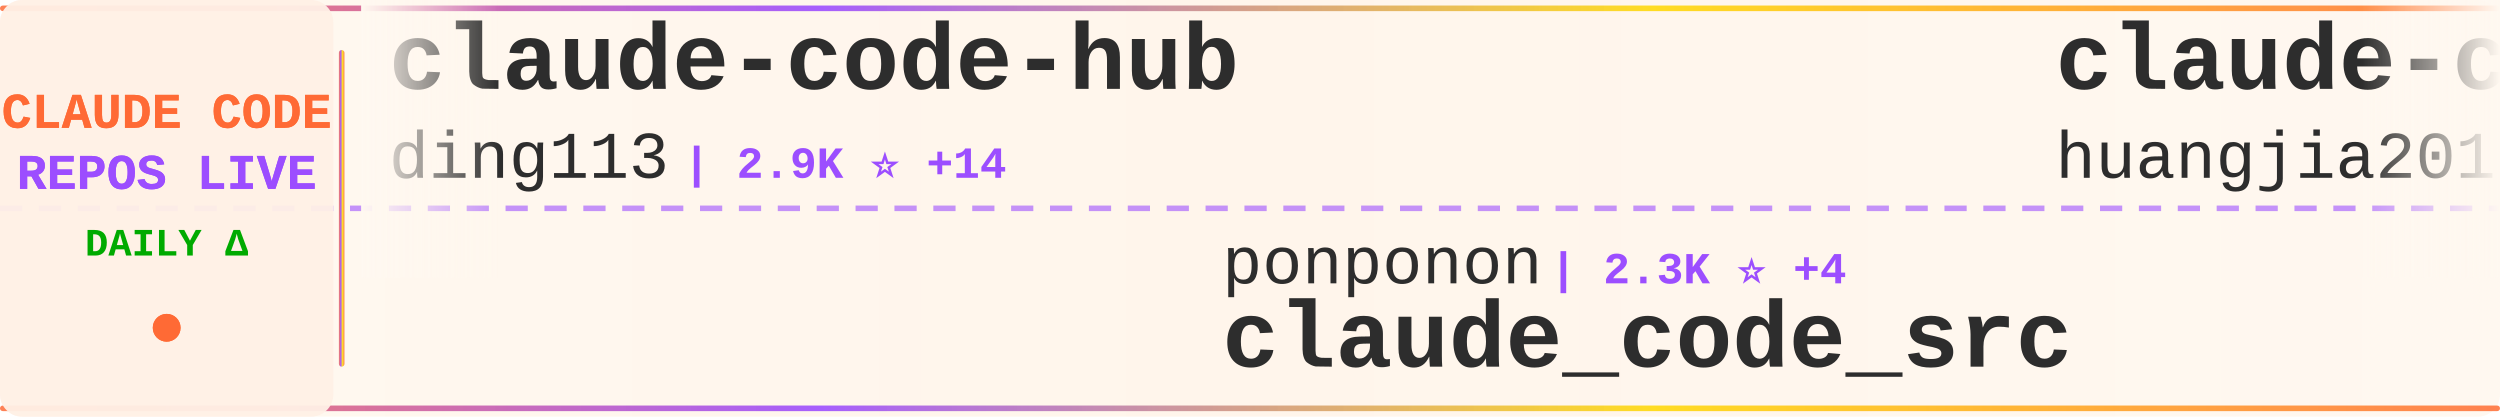
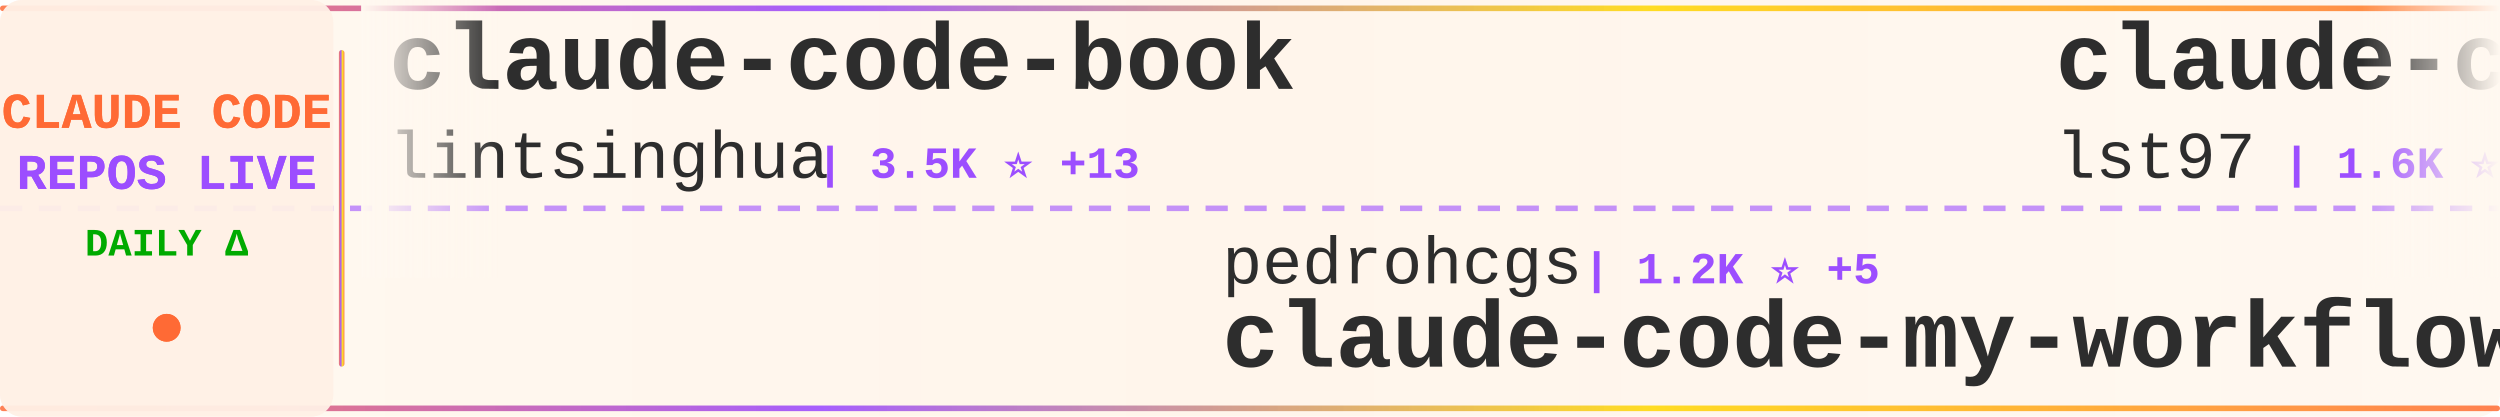
<svg xmlns="http://www.w3.org/2000/svg" width="900" height="150">
  <defs>
    <linearGradient id="tickerBg" x1="0%" y1="0%" x2="100%" y2="0%">
      <stop offset="0%" style="stop-color:#fff8f0;stop-opacity:0.98" />
      <stop offset="50%" style="stop-color:#fff5eb;stop-opacity:1" />
      <stop offset="100%" style="stop-color:#fff8f0;stop-opacity:0.98" />
    </linearGradient>
    <linearGradient id="borderGrad" x1="0%" y1="0%" x2="100%" y2="0%">
      <stop offset="0%" style="stop-color:#FF6B35;stop-opacity:0.85">
        <animate attributeName="stop-opacity" values="0.85;1;0.85" dur="2s" repeatCount="indefinite" />
      </stop>
      <stop offset="33%" style="stop-color:#9C4EFF;stop-opacity:0.9">
        <animate attributeName="stop-opacity" values="0.9;1;0.9" dur="2.2s" repeatCount="indefinite" />
      </stop>
      <stop offset="66%" style="stop-color:#FFD700;stop-opacity:0.85">
        <animate attributeName="stop-opacity" values="0.85;1;0.85" dur="1.8s" repeatCount="indefinite" />
      </stop>
      <stop offset="100%" style="stop-color:#FF6B35;stop-opacity:0.85">
        <animate attributeName="stop-opacity" values="0.85;1;0.85" dur="2s" repeatCount="indefinite" />
      </stop>
    </linearGradient>
    <filter id="textGlow">
      <feGaussianBlur stdDeviation="0.15" result="coloredBlur" />
      <feMerge>
        <feMergeNode in="coloredBlur" />
        <feMergeNode in="SourceGraphic" />
      </feMerge>
    </filter>
    <filter id="metricGlow">
      <feGaussianBlur stdDeviation="0.2" result="coloredBlur" />
      <feMerge>
        <feMergeNode in="coloredBlur" />
        <feMergeNode in="SourceGraphic" />
      </feMerge>
    </filter>
    <linearGradient id="leftFade" x1="0%" y1="0%" x2="100%" y2="0%">
      <stop offset="0%" style="stop-color:#fff8f0;stop-opacity:1" />
      <stop offset="100%" style="stop-color:#fff8f0;stop-opacity:0" />
    </linearGradient>
    <linearGradient id="rightFade" x1="0%" y1="0%" x2="100%" y2="0%">
      <stop offset="0%" style="stop-color:#fff8f0;stop-opacity:0" />
      <stop offset="100%" style="stop-color:#fff8f0;stop-opacity:1" />
    </linearGradient>
  </defs>
  <rect width="900" height="150" fill="url(#tickerBg)" rx="8" />
  <rect x="0" y="2" width="900" height="2" fill="url(#borderGrad)" rx="1" />
  <rect x="0" y="146" width="900" height="2" fill="url(#borderGrad)" rx="1" />
  <line x1="0" y1="75" x2="900" y2="75" stroke="#9C4EFF" stroke-width="2" stroke-dasharray="8 6" opacity="0.6" />
  <rect x="0" y="0" width="120" height="150" fill="#fff0e6" opacity="0.95" rx="8" />
  <text x="60" y="46" font-family="'Courier New', monospace" font-size="18" font-weight="bold" fill="#FF6B35" text-anchor="middle" filter="url(#textGlow)">
    CLAUDE CODE
  </text>
  <text x="60" y="68" font-family="'Courier New', monospace" font-size="18" font-weight="bold" fill="#9C4EFF" text-anchor="middle" filter="url(#textGlow)">
    REPOS LIVE
  </text>
  <text x="60" y="92" font-family="'Courier New', monospace" font-size="14" font-weight="bold" fill="#00aa00" text-anchor="middle">
    DAILY Δ
  </text>
  <circle cx="60" cy="118" r="5" fill="#FF6B35" filter="url(#metricGlow)">
    <animate attributeName="r" values="4;6;4" dur="1.5s" repeatCount="indefinite" />
    <animate attributeName="opacity" values="0.6;1;0.6" dur="1.5s" repeatCount="indefinite" />
  </circle>
  <rect x="122" y="18" width="2" height="114" fill="url(#borderGrad)" rx="1" />
  <clipPath id="tickerClip">
    <rect x="130" y="0" width="770" height="150" />
  </clipPath>
  <g clip-path="url(#tickerClip)">
    <g id="tickerItems">
      <animateTransform attributeName="transform" attributeType="XML" type="translate" from="0 0" to="-3000 0" dur="54s" repeatCount="indefinite" />
      <g transform="translate(0, 0)">
-         <text x="140" y="32" font-family="'Courier New', monospace" font-size="34" font-weight="bold" fill="#2d2d2d">claude-code-hub</text>
-         <text x="140" y="64" font-family="'Courier New', monospace" font-size="24" font-weight="normal" fill="#2d2d2d" opacity="1.0">ding113</text>
-         <text x="246" y="64" font-family="'Courier New', monospace" font-size="16" font-weight="bold" fill="#9C4EFF"> | 2.9K ⭐ +14</text>
+         <text x="140" y="32" font-family="'Courier New', monospace" font-size="34" font-weight="bold" fill="#2d2d2d">claude-code-book</text>
+         <text x="140" y="64" font-family="'Courier New', monospace" font-size="24" font-weight="normal" fill="#2d2d2d" opacity="1.0">lintsinghua</text>
+         <text x="294" y="64" font-family="'Courier New', monospace" font-size="16" font-weight="bold" fill="#9C4EFF"> | 3.5K ⭐ +13</text>
      </g>
      <g transform="translate(300, 0)">
-         <text x="140" y="102" font-family="'Courier New', monospace" font-size="24" font-weight="normal" fill="#2d2d2d" opacity="1.0">ponponon</text>
-         <text x="258" y="102" font-family="'Courier New', monospace" font-size="16" font-weight="bold" fill="#9C4EFF"> | 2.3K ⭐ +4</text>
-         <text x="140" y="132" font-family="'Courier New', monospace" font-size="34" font-weight="bold" fill="#2d2d2d">claude_code_src</text>
+         <text x="140" y="102" font-family="'Courier New', monospace" font-size="24" font-weight="normal" fill="#2d2d2d" opacity="1.0">pedrohcgs</text>
+         <text x="270" y="102" font-family="'Courier New', monospace" font-size="16" font-weight="bold" fill="#9C4EFF"> | 1.2K ⭐ +5</text>
+         <text x="140" y="132" font-family="'Courier New', monospace" font-size="34" font-weight="bold" fill="#2d2d2d">claude-code-my-workflow</text>
      </g>
      <g transform="translate(600, 0)">
-         <text x="140" y="32" font-family="'Courier New', monospace" font-size="34" font-weight="bold" fill="#2d2d2d">claude-code-engineering</text>
-         <text x="140" y="64" font-family="'Courier New', monospace" font-size="24" font-weight="normal" fill="#2d2d2d" opacity="1.0">huangjia2019</text>
-         <text x="306" y="64" font-family="'Courier New', monospace" font-size="16" font-weight="bold" fill="#9C4EFF"> | 735 ⭐ +7</text>
+         <text x="140" y="32" font-family="'Courier New', monospace" font-size="34" font-weight="bold" fill="#2d2d2d">claude-code-sub-agents</text>
+         <text x="140" y="64" font-family="'Courier New', monospace" font-size="24" font-weight="normal" fill="#2d2d2d" opacity="1.0">lst97</text>
+         <text x="222" y="64" font-family="'Courier New', monospace" font-size="16" font-weight="bold" fill="#9C4EFF"> | 1.6K ⭐ +2</text>
      </g>
      <g transform="translate(900, 0)">
+         <text x="140" y="102" font-family="'Courier New', monospace" font-size="24" font-weight="normal" fill="#2d2d2d" opacity="1.0">Pimzino</text>
+         <text x="246" y="102" font-family="'Courier New', monospace" font-size="16" font-weight="bold" fill="#9C4EFF"> | 3.8K ⭐ +2</text>
+         <text x="140" y="132" font-family="'Courier New', monospace" font-size="34" font-weight="bold" fill="#2d2d2d">claude-code-spec-workflo...</text>
+       </g>
+       <g transform="translate(1200, 0)">
+         <text x="140" y="32" font-family="'Courier New', monospace" font-size="34" font-weight="bold" fill="#2d2d2d">claude-code-analysis</text>
+         <text x="140" y="64" font-family="'Courier New', monospace" font-size="24" font-weight="normal" fill="#2d2d2d" opacity="1.0">liuup</text>
+         <text x="222" y="64" font-family="'Courier New', monospace" font-size="16" font-weight="bold" fill="#9C4EFF"> | 2.8K ⭐ +20</text>
+       </g>
+       <g transform="translate(1500, 0)">
+         <text x="140" y="102" font-family="'Courier New', monospace" font-size="24" font-weight="normal" fill="#2d2d2d" opacity="1.0">affaan-m</text>
+         <text x="258" y="102" font-family="'Courier New', monospace" font-size="16" font-weight="bold" fill="#9C4EFF"> | 198.7K ⭐ +1.2K</text>
+         <text x="140" y="132" font-family="'Courier New', monospace" font-size="34" font-weight="bold" fill="#2d2d2d">ECC</text>
+       </g>
+       <g transform="translate(1800, 0)">
+         <text x="140" y="32" font-family="'Courier New', monospace" font-size="34" font-weight="bold" fill="#2d2d2d">claude-code-tips</text>
+         <text x="140" y="64" font-family="'Courier New', monospace" font-size="24" font-weight="normal" fill="#2d2d2d" opacity="1.0">ykdojo</text>
+         <text x="234" y="64" font-family="'Courier New', monospace" font-size="16" font-weight="bold" fill="#9C4EFF"> | 8.5K ⭐ +15</text>
+       </g>
+       <g transform="translate(2100, 0)">
+         <text x="140" y="102" font-family="'Courier New', monospace" font-size="24" font-weight="normal" fill="#2d2d2d" opacity="1.0">alejandrobalderas</text>
+         <text x="366" y="102" font-family="'Courier New', monospace" font-size="16" font-weight="bold" fill="#9C4EFF"> | 2.2K ⭐ +2</text>
+         <text x="140" y="132" font-family="'Courier New', monospace" font-size="34" font-weight="bold" fill="#2d2d2d">claude-code-from-source</text>
+       </g>
+       <g transform="translate(2400, 0)">
+         <text x="140" y="32" font-family="'Courier New', monospace" font-size="34" font-weight="bold" fill="#2d2d2d">claude-code-sourcemap</text>
+         <text x="140" y="64" font-family="'Courier New', monospace" font-size="24" font-weight="normal" fill="#2d2d2d" opacity="1.0">Hyper66666</text>
+         <text x="282" y="64" font-family="'Courier New', monospace" font-size="16" font-weight="bold" fill="#9C4EFF"> | 215 ⭐</text>
+       </g>
+       <g transform="translate(2700, 0)">
+         <text x="140" y="102" font-family="'Courier New', monospace" font-size="24" font-weight="normal" fill="#2d2d2d" opacity="1.0">hangsman</text>
+         <text x="258" y="102" font-family="'Courier New', monospace" font-size="16" font-weight="bold" fill="#9C4EFF"> | 781 ⭐</text>
+         <text x="140" y="132" font-family="'Courier New', monospace" font-size="34" font-weight="bold" fill="#2d2d2d">claude-code-source</text>
+       </g>
+       <g transform="translate(3000, 0)">
+         <text x="140" y="32" font-family="'Courier New', monospace" font-size="34" font-weight="bold" fill="#2d2d2d">claude-code-book</text>
+         <text x="140" y="64" font-family="'Courier New', monospace" font-size="24" font-weight="normal" fill="#2d2d2d" opacity="1.0">lintsinghua</text>
+         <text x="294" y="64" font-family="'Courier New', monospace" font-size="16" font-weight="bold" fill="#9C4EFF"> | 3.5K ⭐ +13</text>
+       </g>
+       <g transform="translate(3300, 0)">
        <text x="140" y="102" font-family="'Courier New', monospace" font-size="24" font-weight="normal" fill="#2d2d2d" opacity="1.0">pedrohcgs</text>
-         <text x="270" y="102" font-family="'Courier New', monospace" font-size="16" font-weight="bold" fill="#9C4EFF"> | 1.2K ⭐ +6</text>
+         <text x="270" y="102" font-family="'Courier New', monospace" font-size="16" font-weight="bold" fill="#9C4EFF"> | 1.2K ⭐ +5</text>
        <text x="140" y="132" font-family="'Courier New', monospace" font-size="34" font-weight="bold" fill="#2d2d2d">claude-code-my-workflow</text>
      </g>
-       <g transform="translate(1200, 0)">
-         <text x="140" y="32" font-family="'Courier New', monospace" font-size="34" font-weight="bold" fill="#2d2d2d">claude-code-infrastructu...</text>
-         <text x="140" y="64" font-family="'Courier New', monospace" font-size="24" font-weight="normal" fill="#2d2d2d" opacity="1.0">diet103</text>
-         <text x="246" y="64" font-family="'Courier New', monospace" font-size="16" font-weight="bold" fill="#9C4EFF"> | 9.7K ⭐ +9</text>
-       </g>
-       <g transform="translate(1500, 0)">
-         <text x="140" y="102" font-family="'Courier New', monospace" font-size="24" font-weight="normal" fill="#2d2d2d" opacity="1.0">https-deeplearning-ai</text>
-         <text x="414" y="102" font-family="'Courier New', monospace" font-size="16" font-weight="bold" fill="#9C4EFF"> | 522 ⭐ +1</text>
-         <text x="140" y="132" font-family="'Courier New', monospace" font-size="34" font-weight="bold" fill="#2d2d2d">sc-claude-code-files</text>
-       </g>
-       <g transform="translate(1800, 0)">
-         <text x="140" y="32" font-family="'Courier New', monospace" font-size="34" font-weight="bold" fill="#2d2d2d">claude-code-guide</text>
-         <text x="140" y="64" font-family="'Courier New', monospace" font-size="24" font-weight="normal" fill="#2d2d2d" opacity="1.0">zebbern</text>
-         <text x="246" y="64" font-family="'Courier New', monospace" font-size="16" font-weight="bold" fill="#9C4EFF"> | 4.2K ⭐ +7</text>
-       </g>
-       <g transform="translate(2100, 0)">
-         <text x="140" y="102" font-family="'Courier New', monospace" font-size="24" font-weight="normal" fill="#2d2d2d" opacity="1.0">snarktank</text>
-         <text x="270" y="102" font-family="'Courier New', monospace" font-size="16" font-weight="bold" fill="#9C4EFF"> | 19.7K ⭐ +31</text>
-         <text x="140" y="132" font-family="'Courier New', monospace" font-size="34" font-weight="bold" fill="#2d2d2d">ralph</text>
-       </g>
-       <g transform="translate(2400, 0)">
-         <text x="140" y="32" font-family="'Courier New', monospace" font-size="34" font-weight="bold" fill="#2d2d2d">claude-code-hooks-master...</text>
-         <text x="140" y="64" font-family="'Courier New', monospace" font-size="24" font-weight="normal" fill="#2d2d2d" opacity="1.0">disler</text>
-         <text x="234" y="64" font-family="'Courier New', monospace" font-size="16" font-weight="bold" fill="#9C4EFF"> | 3.7K ⭐ +2</text>
-       </g>
-       <g transform="translate(2700, 0)">
-         <text x="140" y="102" font-family="'Courier New', monospace" font-size="24" font-weight="normal" fill="#2d2d2d" opacity="1.0">Yuyz0112</text>
-         <text x="258" y="102" font-family="'Courier New', monospace" font-size="16" font-weight="bold" fill="#9C4EFF"> | 2.4K ⭐ +1</text>
-         <text x="140" y="132" font-family="'Courier New', monospace" font-size="34" font-weight="bold" fill="#2d2d2d">claude-code-reverse</text>
-       </g>
-       <g transform="translate(3000, 0)">
-         <text x="140" y="32" font-family="'Courier New', monospace" font-size="34" font-weight="bold" fill="#2d2d2d">claude-code-hub</text>
-         <text x="140" y="64" font-family="'Courier New', monospace" font-size="24" font-weight="normal" fill="#2d2d2d" opacity="1.0">ding113</text>
-         <text x="246" y="64" font-family="'Courier New', monospace" font-size="16" font-weight="bold" fill="#9C4EFF"> | 2.9K ⭐ +14</text>
-       </g>
-       <g transform="translate(3300, 0)">
-         <text x="140" y="102" font-family="'Courier New', monospace" font-size="24" font-weight="normal" fill="#2d2d2d" opacity="1.0">ponponon</text>
-         <text x="258" y="102" font-family="'Courier New', monospace" font-size="16" font-weight="bold" fill="#9C4EFF"> | 2.3K ⭐ +4</text>
-         <text x="140" y="132" font-family="'Courier New', monospace" font-size="34" font-weight="bold" fill="#2d2d2d">claude_code_src</text>
-       </g>
      <g transform="translate(3600, 0)">
-         <text x="140" y="32" font-family="'Courier New', monospace" font-size="34" font-weight="bold" fill="#2d2d2d">claude-code-engineering</text>
-         <text x="140" y="64" font-family="'Courier New', monospace" font-size="24" font-weight="normal" fill="#2d2d2d" opacity="1.0">huangjia2019</text>
-         <text x="306" y="64" font-family="'Courier New', monospace" font-size="16" font-weight="bold" fill="#9C4EFF"> | 735 ⭐ +7</text>
+         <text x="140" y="32" font-family="'Courier New', monospace" font-size="34" font-weight="bold" fill="#2d2d2d">claude-code-sub-agents</text>
+         <text x="140" y="64" font-family="'Courier New', monospace" font-size="24" font-weight="normal" fill="#2d2d2d" opacity="1.0">lst97</text>
+         <text x="222" y="64" font-family="'Courier New', monospace" font-size="16" font-weight="bold" fill="#9C4EFF"> | 1.6K ⭐ +2</text>
      </g>
      <g transform="translate(3900, 0)">
-         <text x="140" y="102" font-family="'Courier New', monospace" font-size="24" font-weight="normal" fill="#2d2d2d" opacity="1.0">pedrohcgs</text>
-         <text x="270" y="102" font-family="'Courier New', monospace" font-size="16" font-weight="bold" fill="#9C4EFF"> | 1.2K ⭐ +6</text>
-         <text x="140" y="132" font-family="'Courier New', monospace" font-size="34" font-weight="bold" fill="#2d2d2d">claude-code-my-workflow</text>
+         <text x="140" y="102" font-family="'Courier New', monospace" font-size="24" font-weight="normal" fill="#2d2d2d" opacity="1.0">Pimzino</text>
+         <text x="246" y="102" font-family="'Courier New', monospace" font-size="16" font-weight="bold" fill="#9C4EFF"> | 3.8K ⭐ +2</text>
+         <text x="140" y="132" font-family="'Courier New', monospace" font-size="34" font-weight="bold" fill="#2d2d2d">claude-code-spec-workflo...</text>
      </g>
    </g>
  </g>
  <rect x="130" y="0" width="50" height="100" fill="url(#leftFade)" />
  <rect x="850" y="0" width="50" height="100" fill="url(#rightFade)" />
</svg>
